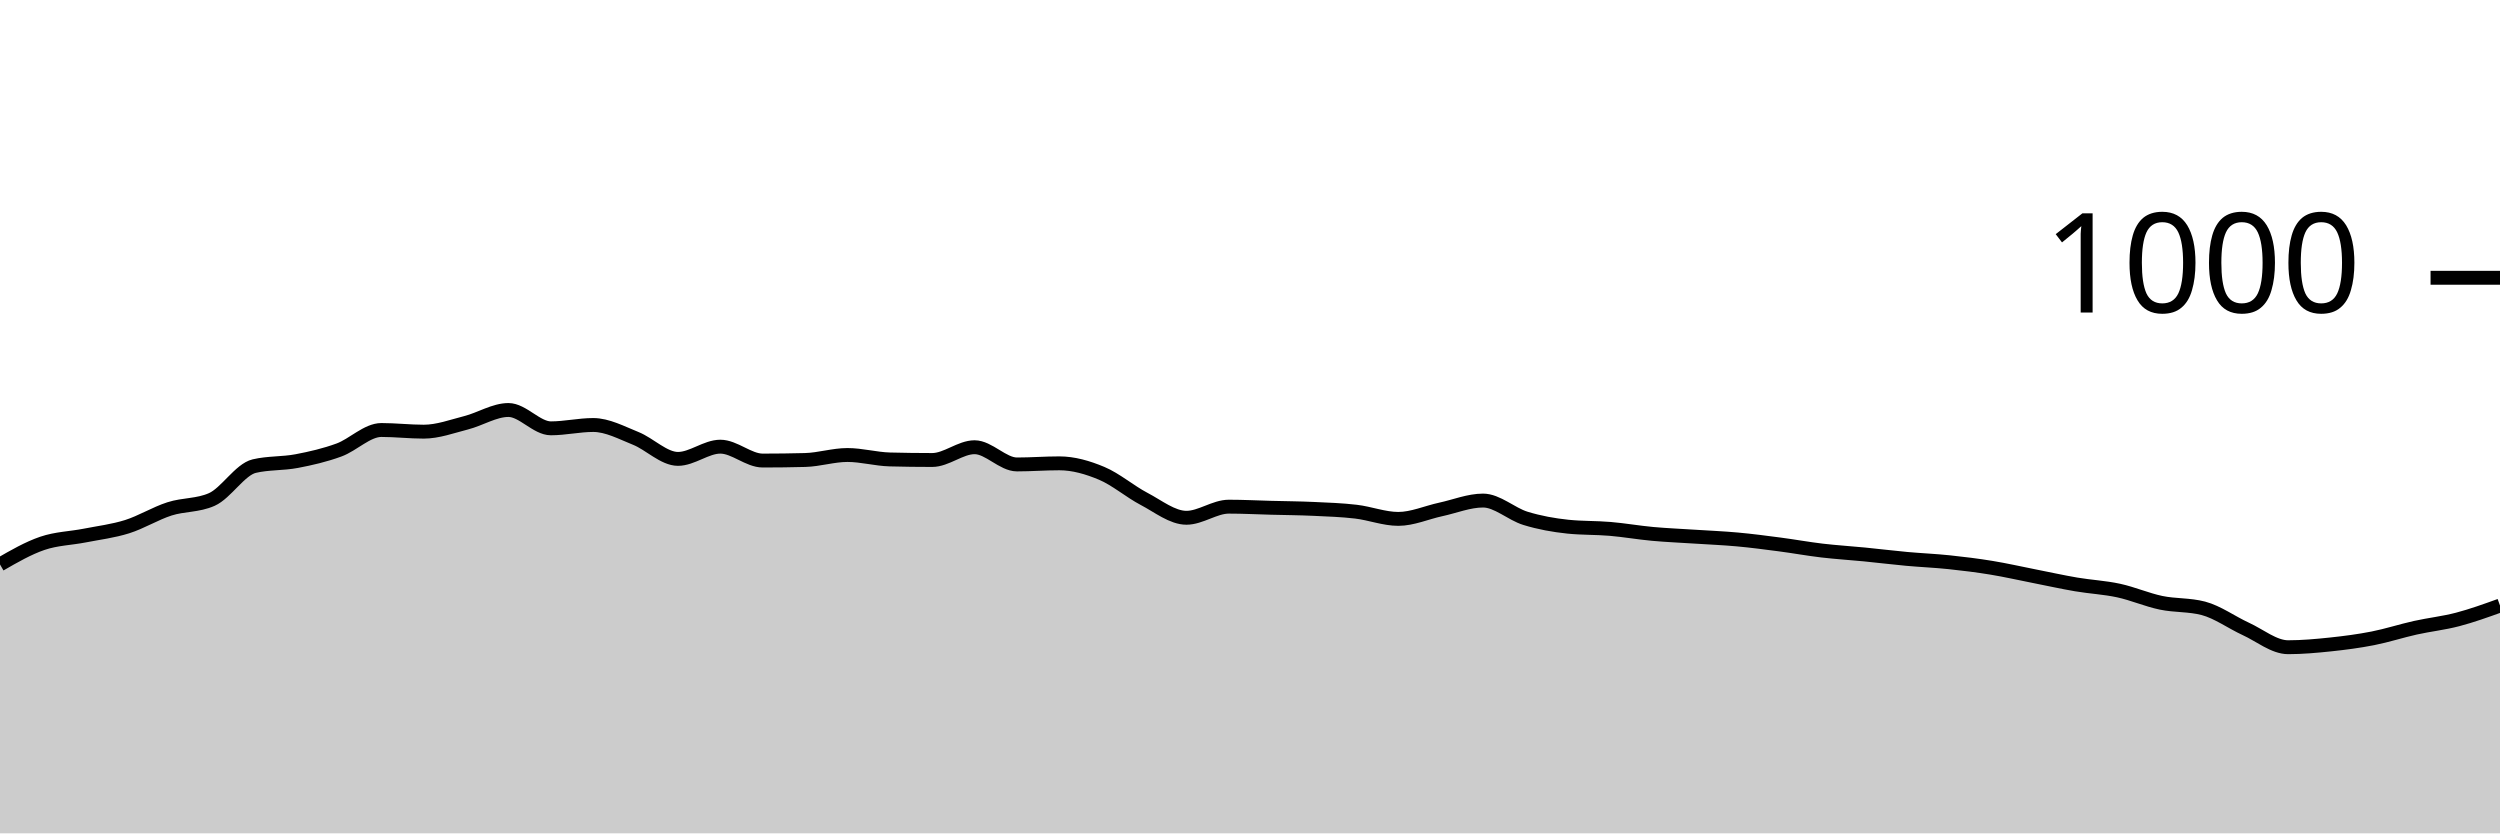
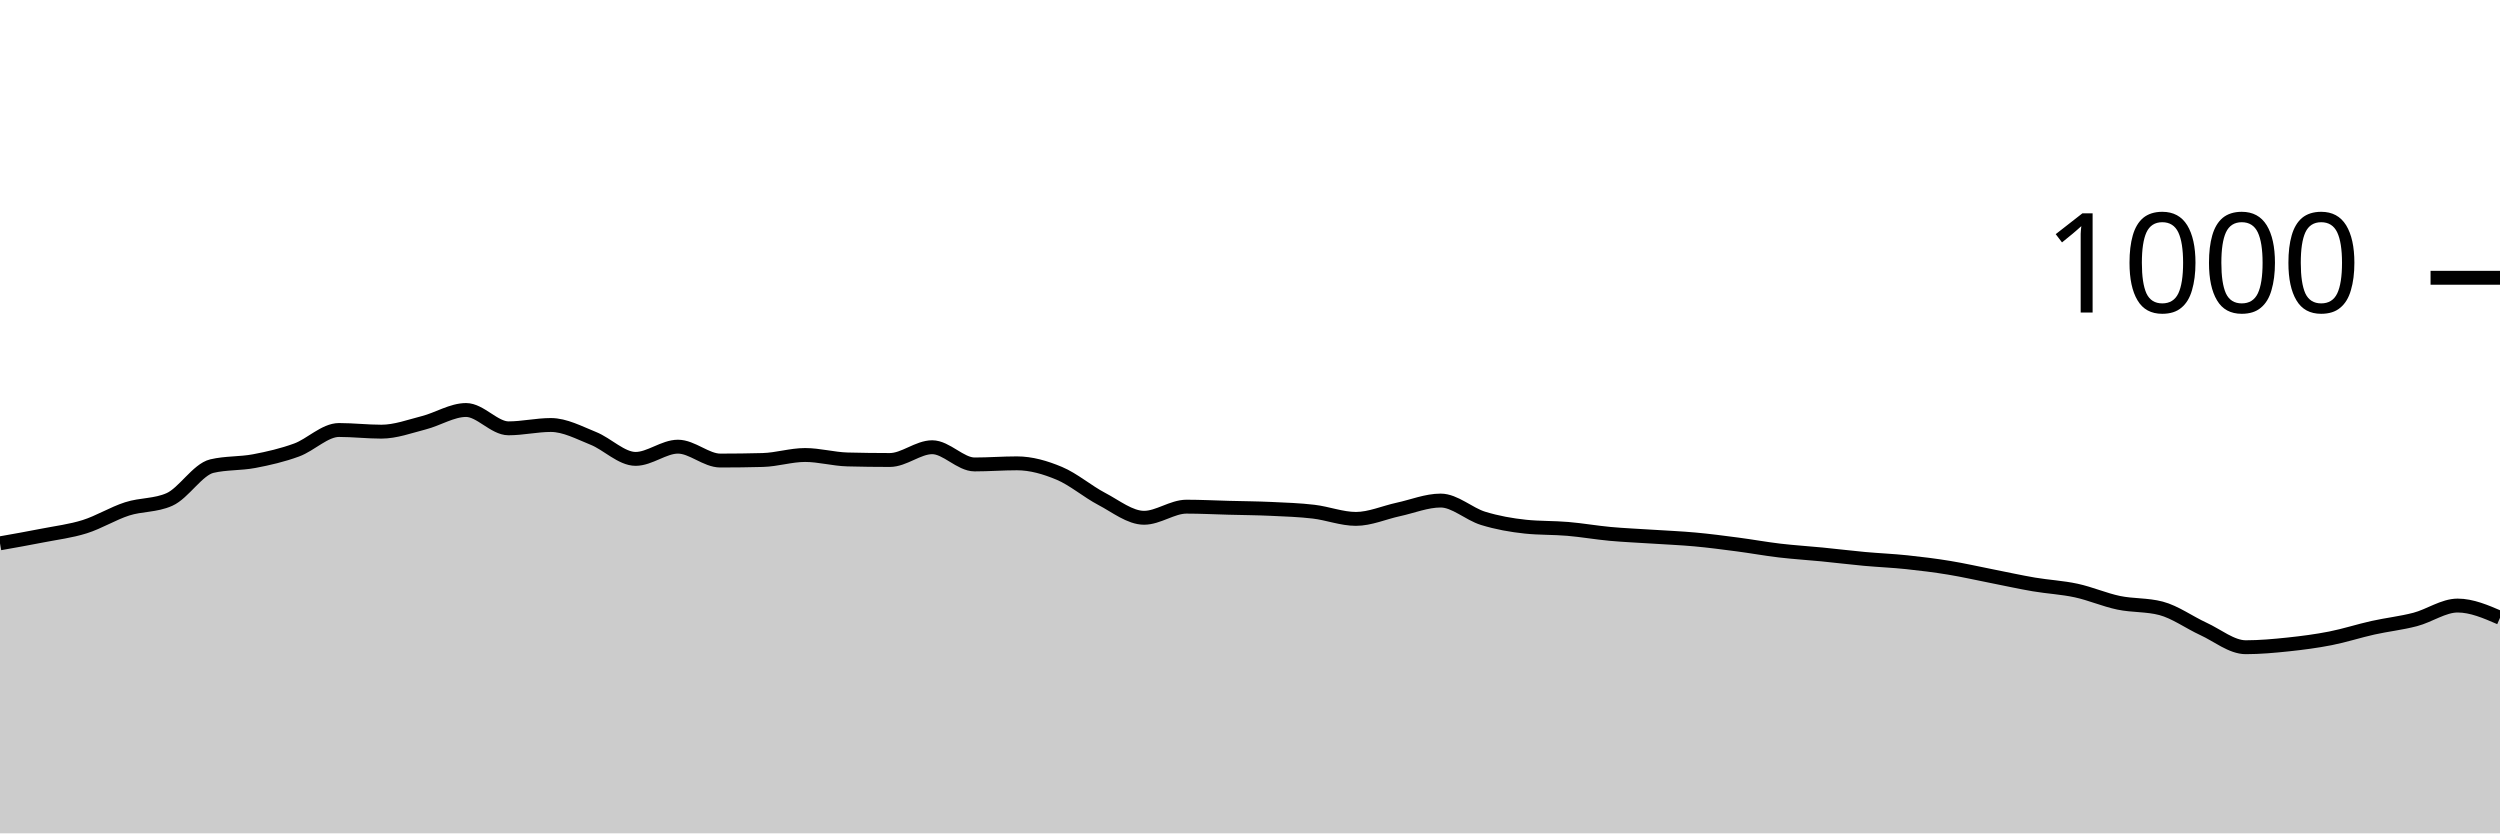
<svg xmlns="http://www.w3.org/2000/svg" viewBox="0 0 180 60">
  <g transform="translate(0,20)">
-     <path class="area" fill="rgba(0, 0, 0, 0.2)" d="M0,20.64C1.017,20.053,2.034,19.467,3.051,19.12C4.068,18.773,5.085,18.76,6.102,18.56C7.119,18.36,8.136,18.24,9.153,17.92C10.169,17.6,11.186,16.967,12.203,16.64C13.22,16.313,14.237,16.413,15.254,15.96C16.271,15.507,17.288,13.8,18.305,13.56C19.322,13.32,20.339,13.393,21.356,13.2C22.373,13.007,23.39,12.773,24.407,12.4C25.424,12.027,26.441,10.96,27.458,10.96C28.475,10.96,29.492,11.08,30.508,11.08C31.525,11.08,32.542,10.7,33.559,10.44C34.576,10.18,35.593,9.52,36.61,9.52C37.627,9.52,38.644,10.84,39.661,10.84C40.678,10.84,41.695,10.6,42.712,10.6C43.729,10.6,44.746,11.153,45.763,11.56C46.78,11.967,47.797,13.04,48.814,13.04C49.831,13.04,50.847,12.16,51.864,12.16C52.881,12.16,53.898,13.16,54.915,13.16C55.932,13.16,56.949,13.147,57.966,13.12C58.983,13.093,60,12.76,61.017,12.76C62.034,12.76,63.051,13.053,64.068,13.08C65.085,13.107,66.102,13.12,67.119,13.12C68.136,13.12,69.153,12.2,70.169,12.2C71.186,12.2,72.203,13.44,73.22,13.44C74.237,13.44,75.254,13.36,76.271,13.36C77.288,13.36,78.305,13.653,79.322,14.08C80.339,14.507,81.356,15.387,82.373,15.92C83.39,16.453,84.407,17.28,85.424,17.28C86.441,17.28,87.458,16.48,88.475,16.48C89.492,16.48,90.508,16.533,91.525,16.56C92.542,16.587,93.559,16.593,94.576,16.64C95.593,16.687,96.61,16.72,97.627,16.84C98.644,16.96,99.661,17.36,100.678,17.36C101.695,17.36,102.712,16.9,103.729,16.68C104.746,16.46,105.763,16.04,106.78,16.04C107.797,16.04,108.814,17.007,109.831,17.32C110.847,17.633,111.864,17.813,112.881,17.92C113.898,18.027,114.915,17.993,115.932,18.08C116.949,18.167,117.966,18.347,118.983,18.44C120,18.533,121.017,18.573,122.034,18.64C123.051,18.707,124.068,18.747,125.085,18.84C126.102,18.933,127.119,19.067,128.136,19.2C129.153,19.333,130.169,19.52,131.186,19.64C132.203,19.76,133.22,19.82,134.237,19.92C135.254,20.02,136.271,20.147,137.288,20.24C138.305,20.333,139.322,20.373,140.339,20.48C141.356,20.587,142.373,20.713,143.39,20.88C144.407,21.047,145.424,21.28,146.441,21.48C147.458,21.68,148.475,21.907,149.492,22.08C150.508,22.253,151.525,22.3,152.542,22.52C153.559,22.74,154.576,23.187,155.593,23.4C156.61,23.613,157.627,23.533,158.644,23.8C159.661,24.067,160.678,24.813,161.695,25.28C162.712,25.747,163.729,26.6,164.746,26.6C165.763,26.6,166.78,26.507,167.797,26.4C168.814,26.293,169.831,26.16,170.847,25.96C171.864,25.76,172.881,25.427,173.898,25.2C174.915,24.973,175.932,24.867,176.949,24.6C177.966,24.333,178.983,23.967,180,23.6L180,40C178.983,40,177.966,40,176.949,40C175.932,40,174.915,40,173.898,40C172.881,40,171.864,40,170.847,40C169.831,40,168.814,40,167.797,40C166.78,40,165.763,40,164.746,40C163.729,40,162.712,40,161.695,40C160.678,40,159.661,40,158.644,40C157.627,40,156.61,40,155.593,40C154.576,40,153.559,40,152.542,40C151.525,40,150.508,40,149.492,40C148.475,40,147.458,40,146.441,40C145.424,40,144.407,40,143.39,40C142.373,40,141.356,40,140.339,40C139.322,40,138.305,40,137.288,40C136.271,40,135.254,40,134.237,40C133.22,40,132.203,40,131.186,40C130.169,40,129.153,40,128.136,40C127.119,40,126.102,40,125.085,40C124.068,40,123.051,40,122.034,40C121.017,40,120,40,118.983,40C117.966,40,116.949,40,115.932,40C114.915,40,113.898,40,112.881,40C111.864,40,110.847,40,109.831,40C108.814,40,107.797,40,106.78,40C105.763,40,104.746,40,103.729,40C102.712,40,101.695,40,100.678,40C99.661,40,98.644,40,97.627,40C96.61,40,95.593,40,94.576,40C93.559,40,92.542,40,91.525,40C90.508,40,89.492,40,88.475,40C87.458,40,86.441,40,85.424,40C84.407,40,83.39,40,82.373,40C81.356,40,80.339,40,79.322,40C78.305,40,77.288,40,76.271,40C75.254,40,74.237,40,73.22,40C72.203,40,71.186,40,70.169,40C69.153,40,68.136,40,67.119,40C66.102,40,65.085,40,64.068,40C63.051,40,62.034,40,61.017,40C60,40,58.983,40,57.966,40C56.949,40,55.932,40,54.915,40C53.898,40,52.881,40,51.864,40C50.847,40,49.831,40,48.814,40C47.797,40,46.78,40,45.763,40C44.746,40,43.729,40,42.712,40C41.695,40,40.678,40,39.661,40C38.644,40,37.627,40,36.61,40C35.593,40,34.576,40,33.559,40C32.542,40,31.525,40,30.508,40C29.492,40,28.475,40,27.458,40C26.441,40,25.424,40,24.407,40C23.39,40,22.373,40,21.356,40C20.339,40,19.322,40,18.305,40C17.288,40,16.271,40,15.254,40C14.237,40,13.22,40,12.203,40C11.186,40,10.169,40,9.153,40C8.136,40,7.119,40,6.102,40C5.085,40,4.068,40,3.051,40C2.034,40,1.017,40,0,40Z" />
-     <path class="line" stroke="black" fill="none" d="M0,20.64C1.017,20.053,2.034,19.467,3.051,19.12C4.068,18.773,5.085,18.76,6.102,18.56C7.119,18.36,8.136,18.24,9.153,17.92C10.169,17.6,11.186,16.967,12.203,16.64C13.22,16.313,14.237,16.413,15.254,15.96C16.271,15.507,17.288,13.8,18.305,13.56C19.322,13.32,20.339,13.393,21.356,13.2C22.373,13.007,23.39,12.773,24.407,12.4C25.424,12.027,26.441,10.96,27.458,10.96C28.475,10.96,29.492,11.08,30.508,11.08C31.525,11.08,32.542,10.7,33.559,10.44C34.576,10.18,35.593,9.52,36.61,9.52C37.627,9.52,38.644,10.84,39.661,10.84C40.678,10.84,41.695,10.6,42.712,10.6C43.729,10.6,44.746,11.153,45.763,11.56C46.78,11.967,47.797,13.04,48.814,13.04C49.831,13.04,50.847,12.16,51.864,12.16C52.881,12.16,53.898,13.16,54.915,13.16C55.932,13.16,56.949,13.147,57.966,13.12C58.983,13.093,60,12.76,61.017,12.76C62.034,12.76,63.051,13.053,64.068,13.08C65.085,13.107,66.102,13.12,67.119,13.12C68.136,13.12,69.153,12.2,70.169,12.2C71.186,12.2,72.203,13.44,73.22,13.44C74.237,13.44,75.254,13.36,76.271,13.36C77.288,13.36,78.305,13.653,79.322,14.08C80.339,14.507,81.356,15.387,82.373,15.92C83.39,16.453,84.407,17.28,85.424,17.28C86.441,17.28,87.458,16.48,88.475,16.48C89.492,16.48,90.508,16.533,91.525,16.56C92.542,16.587,93.559,16.593,94.576,16.64C95.593,16.687,96.61,16.72,97.627,16.84C98.644,16.96,99.661,17.36,100.678,17.36C101.695,17.36,102.712,16.9,103.729,16.68C104.746,16.46,105.763,16.04,106.78,16.04C107.797,16.04,108.814,17.007,109.831,17.32C110.847,17.633,111.864,17.813,112.881,17.92C113.898,18.027,114.915,17.993,115.932,18.08C116.949,18.167,117.966,18.347,118.983,18.44C120,18.533,121.017,18.573,122.034,18.64C123.051,18.707,124.068,18.747,125.085,18.84C126.102,18.933,127.119,19.067,128.136,19.2C129.153,19.333,130.169,19.52,131.186,19.64C132.203,19.76,133.22,19.82,134.237,19.92C135.254,20.02,136.271,20.147,137.288,20.24C138.305,20.333,139.322,20.373,140.339,20.48C141.356,20.587,142.373,20.713,143.39,20.88C144.407,21.047,145.424,21.28,146.441,21.48C147.458,21.68,148.475,21.907,149.492,22.08C150.508,22.253,151.525,22.3,152.542,22.52C153.559,22.74,154.576,23.187,155.593,23.4C156.61,23.613,157.627,23.533,158.644,23.8C159.661,24.067,160.678,24.813,161.695,25.28C162.712,25.747,163.729,26.6,164.746,26.6C165.763,26.6,166.78,26.507,167.797,26.4C168.814,26.293,169.831,26.16,170.847,25.96C171.864,25.76,172.881,25.427,173.898,25.2C174.915,24.973,175.932,24.867,176.949,24.6C177.966,24.333,178.983,23.967,180,23.6" />
+     <path class="area" fill="rgba(0, 0, 0, 0.2)" d="M0,19.12C1.017,18.94,2.034,18.76,3.051,18.56C4.068,18.36,5.085,18.24,6.102,17.92C7.119,17.6,8.136,16.967,9.153,16.64C10.169,16.313,11.186,16.413,12.203,15.96C13.22,15.507,14.237,13.8,15.254,13.56C16.271,13.32,17.288,13.393,18.305,13.2C19.322,13.007,20.339,12.773,21.356,12.4C22.373,12.027,23.39,10.96,24.407,10.96C25.424,10.96,26.441,11.08,27.458,11.08C28.475,11.08,29.492,10.7,30.508,10.44C31.525,10.18,32.542,9.52,33.559,9.52C34.576,9.52,35.593,10.84,36.61,10.84C37.627,10.84,38.644,10.6,39.661,10.6C40.678,10.6,41.695,11.153,42.712,11.56C43.729,11.967,44.746,13.04,45.763,13.04C46.78,13.04,47.797,12.16,48.814,12.16C49.831,12.16,50.847,13.16,51.864,13.16C52.881,13.16,53.898,13.147,54.915,13.12C55.932,13.093,56.949,12.76,57.966,12.76C58.983,12.76,60,13.053,61.017,13.08C62.034,13.107,63.051,13.12,64.068,13.12C65.085,13.12,66.102,12.2,67.119,12.2C68.136,12.2,69.153,13.44,70.169,13.44C71.186,13.44,72.203,13.36,73.22,13.36C74.237,13.36,75.254,13.653,76.271,14.08C77.288,14.507,78.305,15.387,79.322,15.92C80.339,16.453,81.356,17.28,82.373,17.28C83.39,17.28,84.407,16.48,85.424,16.48C86.441,16.48,87.458,16.533,88.475,16.56C89.492,16.587,90.508,16.593,91.525,16.64C92.542,16.687,93.559,16.72,94.576,16.84C95.593,16.96,96.61,17.36,97.627,17.36C98.644,17.36,99.661,16.9,100.678,16.68C101.695,16.46,102.712,16.04,103.729,16.04C104.746,16.04,105.763,17.007,106.78,17.32C107.797,17.633,108.814,17.813,109.831,17.92C110.847,18.027,111.864,17.993,112.881,18.08C113.898,18.167,114.915,18.347,115.932,18.44C116.949,18.533,117.966,18.573,118.983,18.64C120,18.707,121.017,18.747,122.034,18.84C123.051,18.933,124.068,19.067,125.085,19.2C126.102,19.333,127.119,19.52,128.136,19.64C129.153,19.76,130.169,19.82,131.186,19.92C132.203,20.02,133.22,20.147,134.237,20.24C135.254,20.333,136.271,20.373,137.288,20.48C138.305,20.587,139.322,20.713,140.339,20.88C141.356,21.047,142.373,21.28,143.39,21.48C144.407,21.68,145.424,21.907,146.441,22.08C147.458,22.253,148.475,22.3,149.492,22.52C150.508,22.74,151.525,23.187,152.542,23.4C153.559,23.613,154.576,23.533,155.593,23.8C156.61,24.067,157.627,24.813,158.644,25.28C159.661,25.747,160.678,26.6,161.695,26.6C162.712,26.6,163.729,26.507,164.746,26.4C165.763,26.293,166.78,26.16,167.797,25.96C168.814,25.76,169.831,25.427,170.847,25.2C171.864,24.973,172.881,24.867,173.898,24.6C174.915,24.333,175.932,23.6,176.949,23.6C177.966,23.6,178.983,24.04,180,24.48L180,40C178.983,40,177.966,40,176.949,40C175.932,40,174.915,40,173.898,40C172.881,40,171.864,40,170.847,40C169.831,40,168.814,40,167.797,40C166.78,40,165.763,40,164.746,40C163.729,40,162.712,40,161.695,40C160.678,40,159.661,40,158.644,40C157.627,40,156.61,40,155.593,40C154.576,40,153.559,40,152.542,40C151.525,40,150.508,40,149.492,40C148.475,40,147.458,40,146.441,40C145.424,40,144.407,40,143.39,40C142.373,40,141.356,40,140.339,40C139.322,40,138.305,40,137.288,40C136.271,40,135.254,40,134.237,40C133.22,40,132.203,40,131.186,40C130.169,40,129.153,40,128.136,40C127.119,40,126.102,40,125.085,40C124.068,40,123.051,40,122.034,40C121.017,40,120,40,118.983,40C117.966,40,116.949,40,115.932,40C114.915,40,113.898,40,112.881,40C111.864,40,110.847,40,109.831,40C108.814,40,107.797,40,106.78,40C105.763,40,104.746,40,103.729,40C102.712,40,101.695,40,100.678,40C99.661,40,98.644,40,97.627,40C96.61,40,95.593,40,94.576,40C93.559,40,92.542,40,91.525,40C90.508,40,89.492,40,88.475,40C87.458,40,86.441,40,85.424,40C84.407,40,83.39,40,82.373,40C81.356,40,80.339,40,79.322,40C78.305,40,77.288,40,76.271,40C75.254,40,74.237,40,73.22,40C72.203,40,71.186,40,70.169,40C69.153,40,68.136,40,67.119,40C66.102,40,65.085,40,64.068,40C63.051,40,62.034,40,61.017,40C60,40,58.983,40,57.966,40C56.949,40,55.932,40,54.915,40C53.898,40,52.881,40,51.864,40C50.847,40,49.831,40,48.814,40C47.797,40,46.78,40,45.763,40C44.746,40,43.729,40,42.712,40C41.695,40,40.678,40,39.661,40C38.644,40,37.627,40,36.61,40C35.593,40,34.576,40,33.559,40C32.542,40,31.525,40,30.508,40C29.492,40,28.475,40,27.458,40C26.441,40,25.424,40,24.407,40C23.39,40,22.373,40,21.356,40C20.339,40,19.322,40,18.305,40C17.288,40,16.271,40,15.254,40C14.237,40,13.22,40,12.203,40C11.186,40,10.169,40,9.153,40C8.136,40,7.119,40,6.102,40C5.085,40,4.068,40,3.051,40C2.034,40,1.017,40,0,40Z" />
+     <path class="line" stroke="black" fill="none" d="M0,19.12C1.017,18.94,2.034,18.76,3.051,18.56C4.068,18.36,5.085,18.24,6.102,17.92C7.119,17.6,8.136,16.967,9.153,16.64C10.169,16.313,11.186,16.413,12.203,15.96C13.22,15.507,14.237,13.8,15.254,13.56C16.271,13.32,17.288,13.393,18.305,13.2C19.322,13.007,20.339,12.773,21.356,12.4C22.373,12.027,23.39,10.96,24.407,10.96C25.424,10.96,26.441,11.08,27.458,11.08C28.475,11.08,29.492,10.7,30.508,10.44C31.525,10.18,32.542,9.52,33.559,9.52C34.576,9.52,35.593,10.84,36.61,10.84C37.627,10.84,38.644,10.6,39.661,10.6C40.678,10.6,41.695,11.153,42.712,11.56C43.729,11.967,44.746,13.04,45.763,13.04C46.78,13.04,47.797,12.16,48.814,12.16C49.831,12.16,50.847,13.16,51.864,13.16C52.881,13.16,53.898,13.147,54.915,13.12C55.932,13.093,56.949,12.76,57.966,12.76C58.983,12.76,60,13.053,61.017,13.08C62.034,13.107,63.051,13.12,64.068,13.12C65.085,13.12,66.102,12.2,67.119,12.2C68.136,12.2,69.153,13.44,70.169,13.44C71.186,13.44,72.203,13.36,73.22,13.36C74.237,13.36,75.254,13.653,76.271,14.08C77.288,14.507,78.305,15.387,79.322,15.92C80.339,16.453,81.356,17.28,82.373,17.28C83.39,17.28,84.407,16.48,85.424,16.48C86.441,16.48,87.458,16.533,88.475,16.56C89.492,16.587,90.508,16.593,91.525,16.64C92.542,16.687,93.559,16.72,94.576,16.84C95.593,16.96,96.61,17.36,97.627,17.36C98.644,17.36,99.661,16.9,100.678,16.68C101.695,16.46,102.712,16.04,103.729,16.04C104.746,16.04,105.763,17.007,106.78,17.32C107.797,17.633,108.814,17.813,109.831,17.92C110.847,18.027,111.864,17.993,112.881,18.08C113.898,18.167,114.915,18.347,115.932,18.44C116.949,18.533,117.966,18.573,118.983,18.64C120,18.707,121.017,18.747,122.034,18.84C123.051,18.933,124.068,19.067,125.085,19.2C126.102,19.333,127.119,19.52,128.136,19.64C129.153,19.76,130.169,19.82,131.186,19.92C132.203,20.02,133.22,20.147,134.237,20.24C135.254,20.333,136.271,20.373,137.288,20.48C138.305,20.587,139.322,20.713,140.339,20.88C141.356,21.047,142.373,21.28,143.39,21.48C144.407,21.68,145.424,21.907,146.441,22.08C147.458,22.253,148.475,22.3,149.492,22.52C150.508,22.74,151.525,23.187,152.542,23.4C153.559,23.613,154.576,23.533,155.593,23.8C156.61,24.067,157.627,24.813,158.644,25.28C159.661,25.747,160.678,26.6,161.695,26.6C162.712,26.6,163.729,26.507,164.746,26.4C165.763,26.293,166.78,26.16,167.797,25.96C168.814,25.76,169.831,25.427,170.847,25.2C171.864,24.973,172.881,24.867,173.898,24.6C174.915,24.333,175.932,23.6,176.949,23.6C177.966,23.6,178.983,24.04,180,24.48" />
    <path class="axis-ceiling" stroke-width="1" stroke="black" fill="none" d="M175,0L180,0" />
    <text class="axis-ceiling-label" font-family="sans-serif" text-anchor="end" font-size="10px" x="170" y="2.5">1000</text>
  </g>
</svg>
